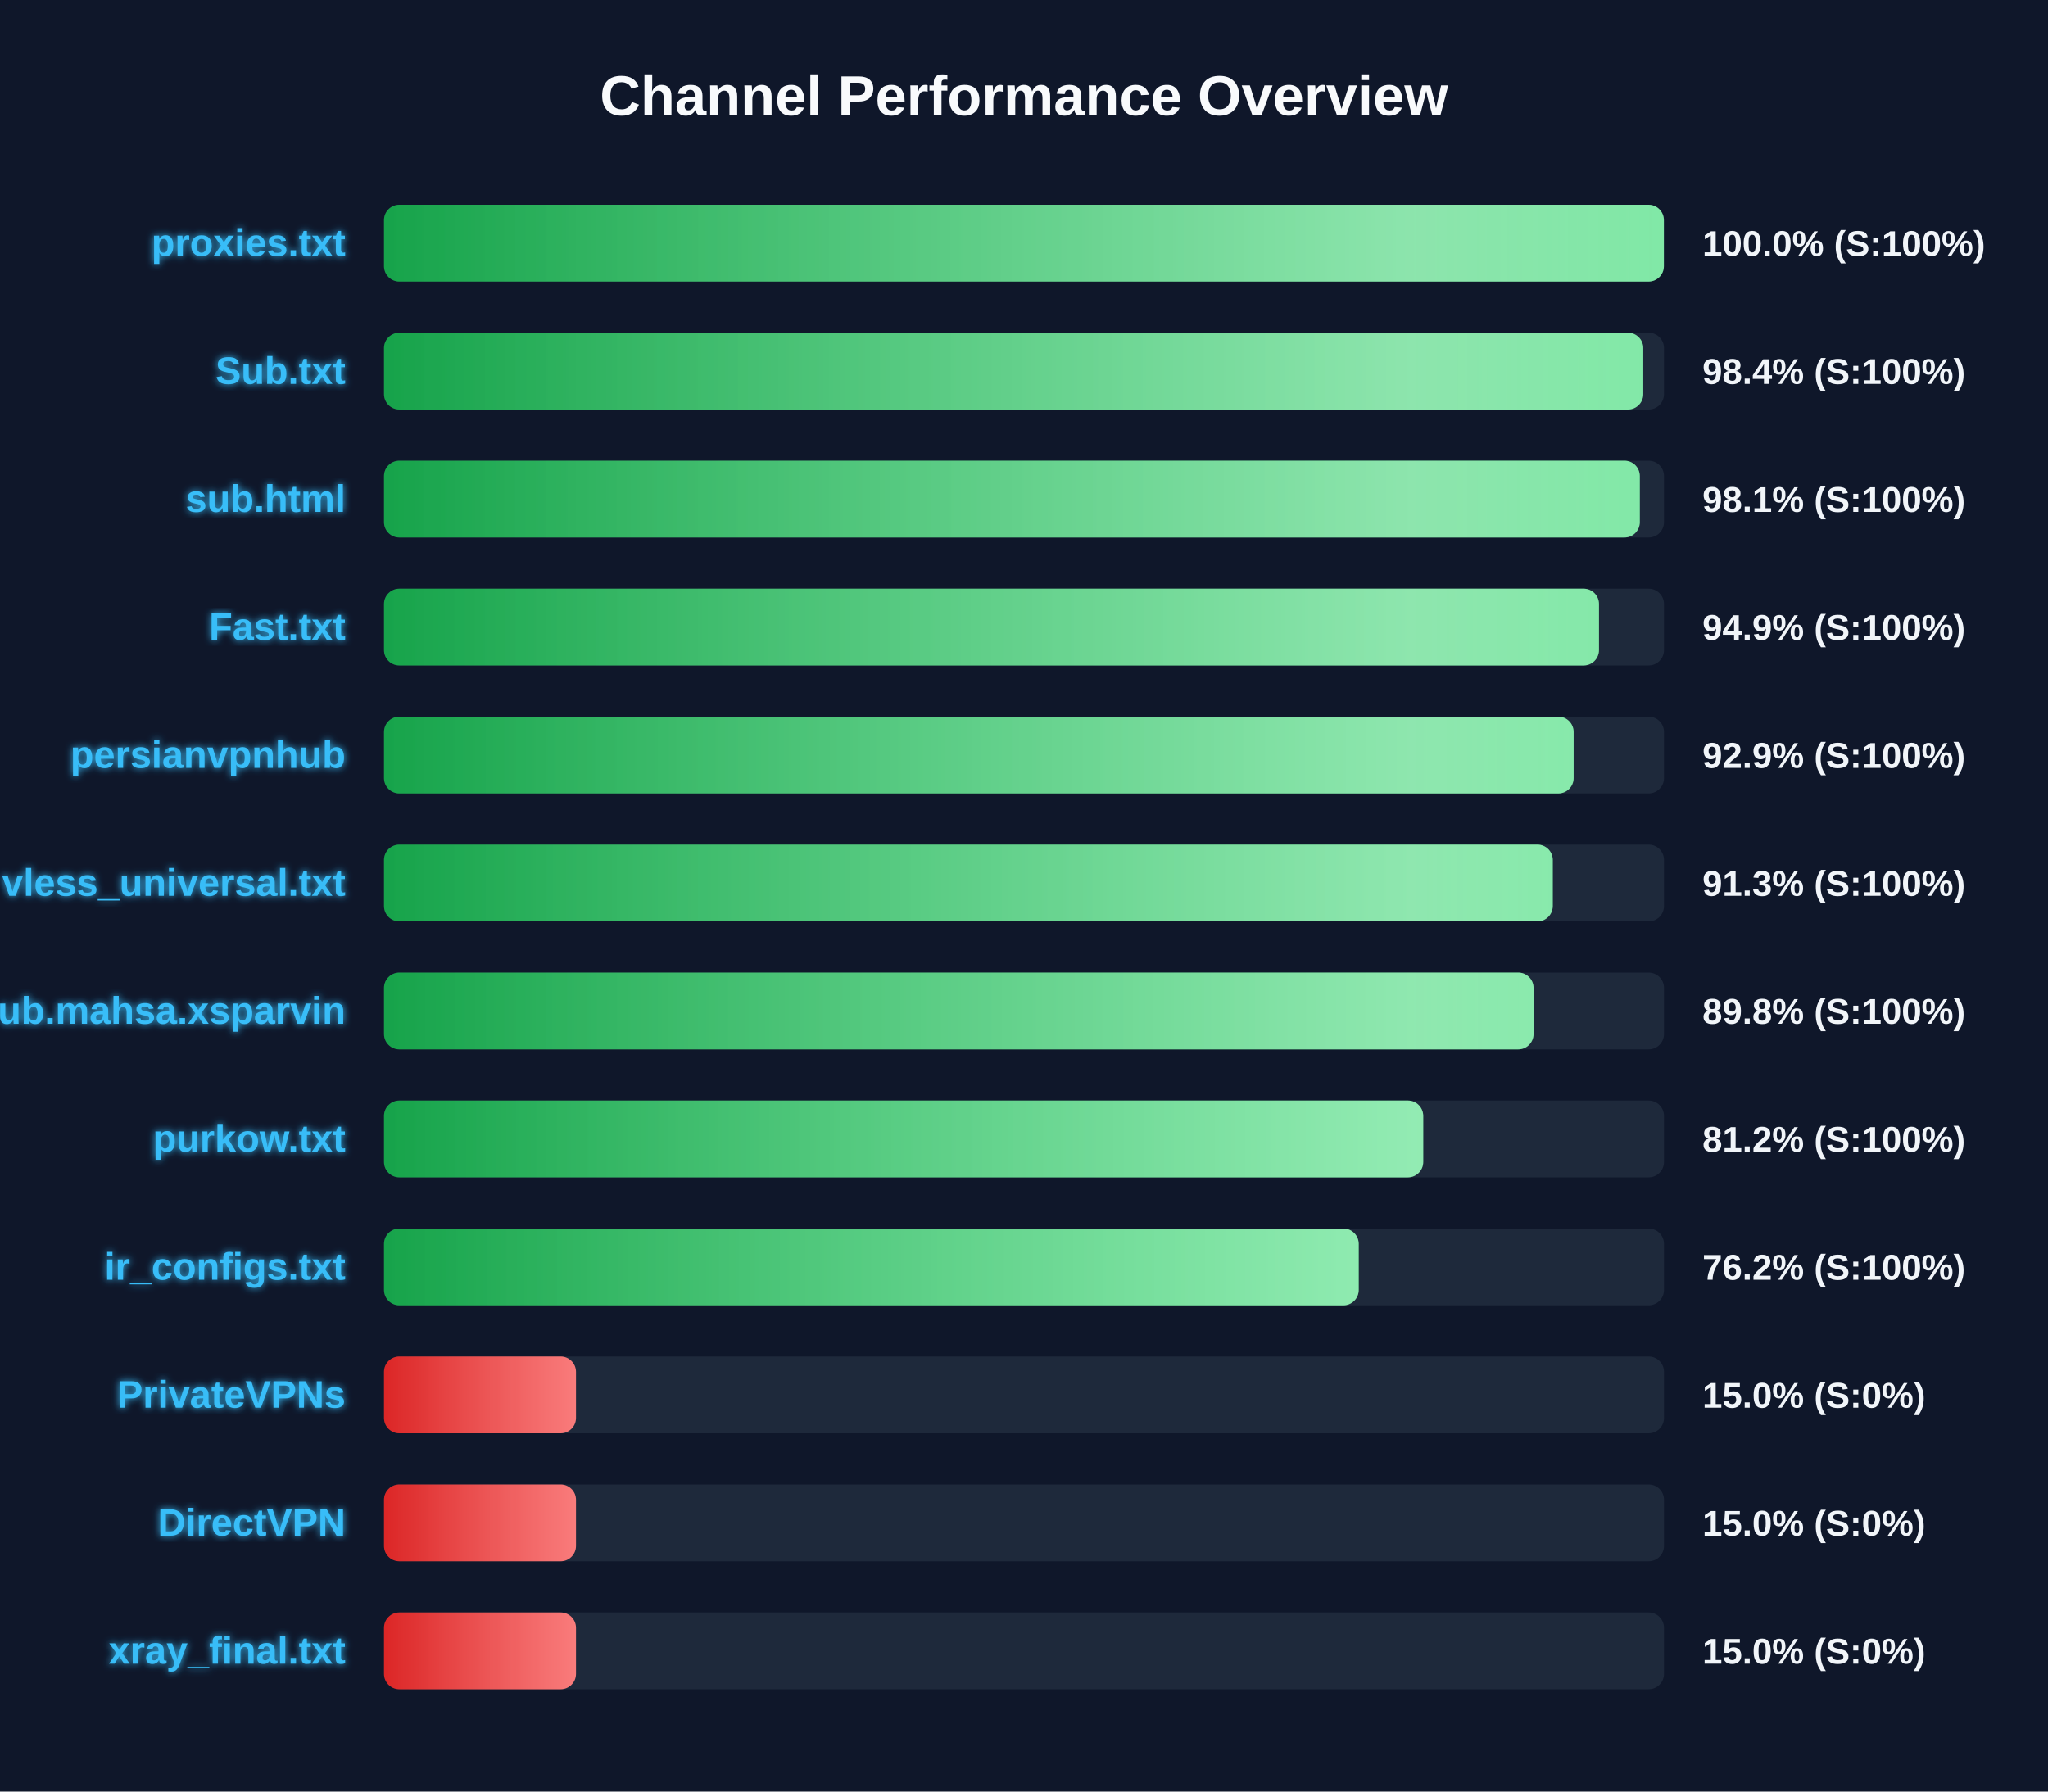
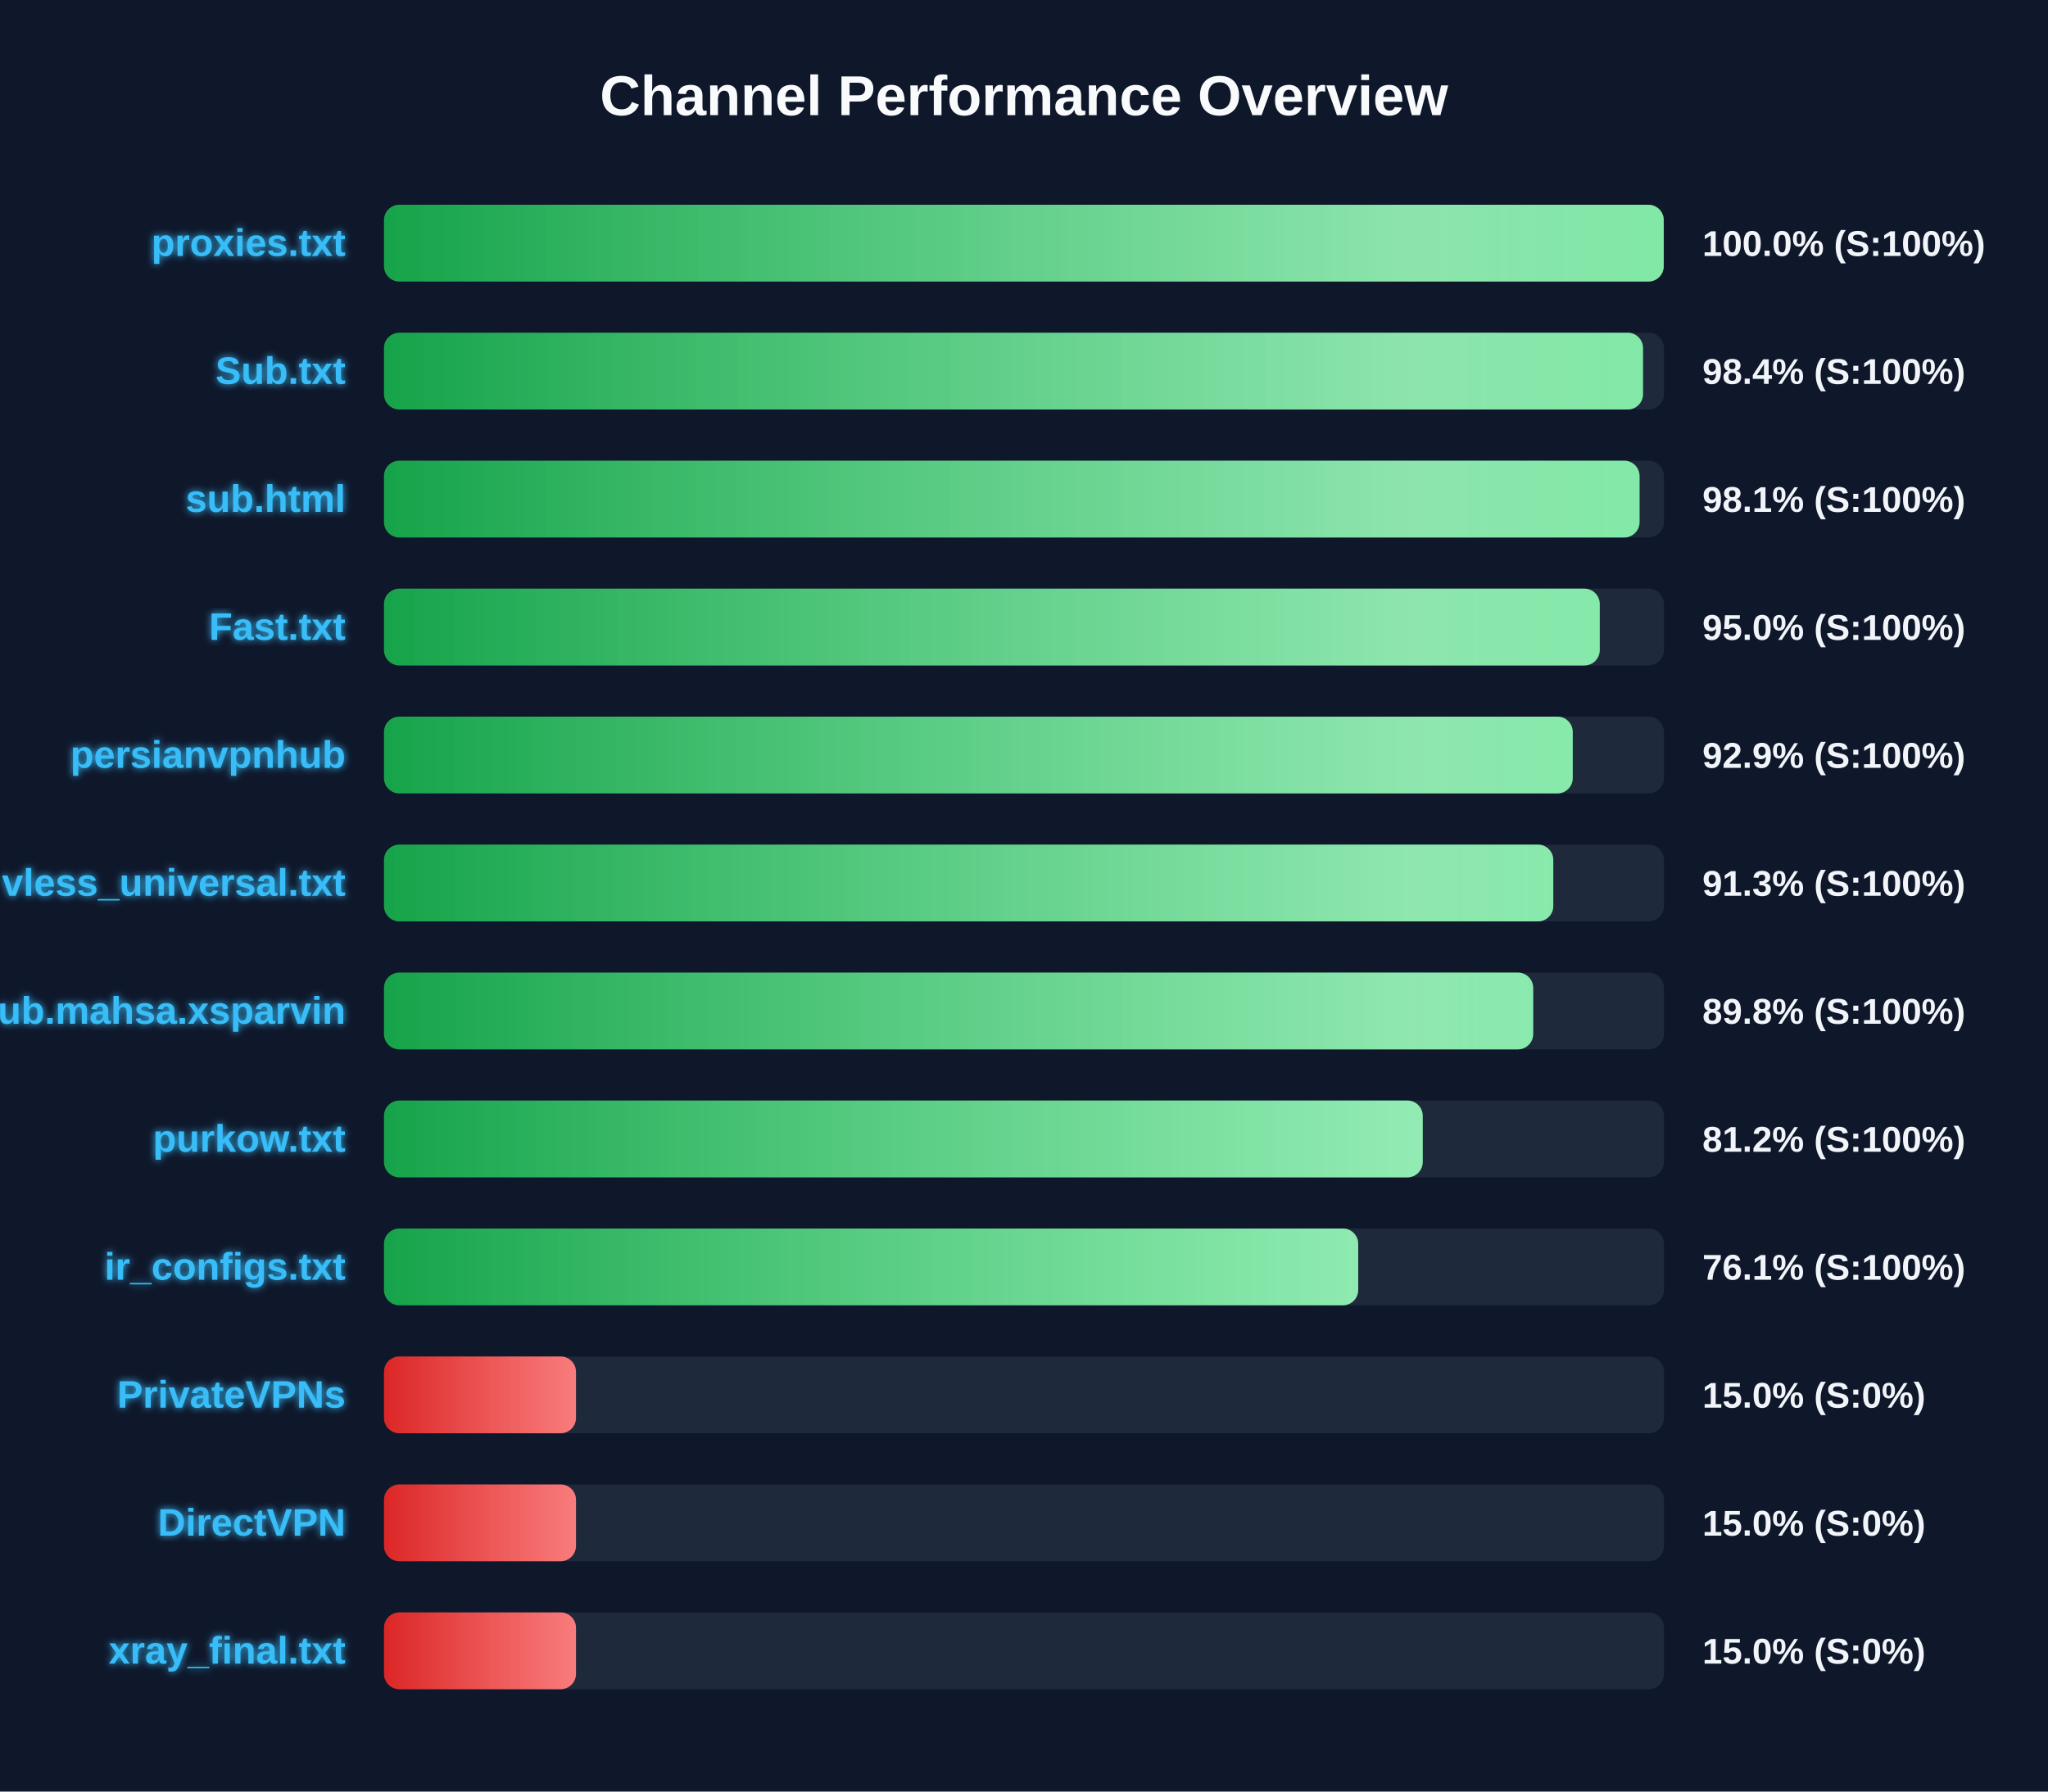
<svg xmlns="http://www.w3.org/2000/svg" width="800" height="700" version="1.1">
  <defs>
    <linearGradient id="grad-green" x1="0%" y1="0%" x2="100%" y2="0%">
      <stop offset="0%" stop-color="#16a34a" />
      <stop offset="100%" stop-color="#4ade80" />
    </linearGradient>
    <linearGradient id="grad-yellow" x1="0%" y1="0%" x2="100%" y2="0%">
      <stop offset="0%" stop-color="#ca8a04" />
      <stop offset="100%" stop-color="#fde047" />
    </linearGradient>
    <linearGradient id="grad-red" x1="0%" y1="0%" x2="100%" y2="0%">
      <stop offset="0%" stop-color="#dc2626" />
      <stop offset="100%" stop-color="#f87171" />
    </linearGradient>
    <linearGradient id="shimmer" x1="0%" y1="0%" x2="100%" y2="0%">
      <stop offset="0%" stop-color="rgba(255,255,255,0)" />
      <stop offset="50%" stop-color="rgba(255,255,255,0.4)" />
      <stop offset="100%" stop-color="rgba(255,255,255,0)" />
    </linearGradient>
    <filter id="glow" x="-20%" y="-20%" width="140%" height="140%">
      <feGaussianBlur stdDeviation="1.5" result="blur" />
      <feComposite in="SourceGraphic" in2="blur" operator="over" />
    </filter>
  </defs>
  <style>
        .bg-rect { fill: #0f172a; }
        .title { font: bold 22px 'Segoe UI', Arial, sans-serif; fill: #f8fafc; }
        .row { font: bold 15px 'Segoe UI', Arial, sans-serif; fill: #38bdf8; filter: url(#glow); }
        .score { font: bold 14px 'Segoe UI', Arial, sans-serif; fill: #f1f5f9; }
        @keyframes shimmer-anim {
            0% { transform: translateX(-100%); }
            100% { transform: translateX(200%); }
        }
        .shimmer-rect {
            animation: shimmer-anim 2.5s infinite linear;
        }
    </style>
  <rect width="100%" height="100%" class="bg-rect" />
  <text x="400" y="45" text-anchor="middle" class="title">Channel Performance Overview</text>
  <rect x="150" y="80" width="500" height="30" fill="#1e293b" rx="6" />
  <clipPath id="clip-0">
-     <rect x="150" y="80" width="499.95" height="30" rx="6" />
+     <rect x="150" y="80" width="499.9" height="30" rx="6" />
  </clipPath>
-   <rect x="150" y="80" width="499.95" height="30" fill="url(#grad-green)" rx="6" />
+   <rect x="150" y="80" width="499.9" height="30" fill="url(#grad-green)" rx="6" />
  <g clip-path="url(#clip-0)">
    <rect x="150" y="80" width="100%" height="30" fill="url(#shimmer)" class="shimmer-rect" />
  </g>
  <text x="135" y="100" text-anchor="end" class="row">proxies.txt</text>
  <text x="665" y="100" text-anchor="start" class="score">100.0% (S:100%)</text>
  <rect x="150" y="130" width="500" height="30" fill="#1e293b" rx="6" />
  <clipPath id="clip-1">
-     <rect x="150" y="130" width="491.9" height="30" rx="6" />
+     <rect x="150" y="130" width="491.8" height="30" rx="6" />
  </clipPath>
-   <rect x="150" y="130" width="491.9" height="30" fill="url(#grad-green)" rx="6" />
+   <rect x="150" y="130" width="491.8" height="30" fill="url(#grad-green)" rx="6" />
  <g clip-path="url(#clip-1)">
    <rect x="150" y="130" width="100%" height="30" fill="url(#shimmer)" class="shimmer-rect" />
  </g>
  <text x="135" y="150" text-anchor="end" class="row">Sub.txt</text>
  <text x="665" y="150" text-anchor="start" class="score">98.4% (S:100%)</text>
  <rect x="150" y="180" width="500" height="30" fill="#1e293b" rx="6" />
  <clipPath id="clip-2">
-     <rect x="150" y="180" width="490.55" height="30" rx="6" />
+     <rect x="150" y="180" width="490.45" height="30" rx="6" />
  </clipPath>
-   <rect x="150" y="180" width="490.55" height="30" fill="url(#grad-green)" rx="6" />
+   <rect x="150" y="180" width="490.45" height="30" fill="url(#grad-green)" rx="6" />
  <g clip-path="url(#clip-2)">
    <rect x="150" y="180" width="100%" height="30" fill="url(#shimmer)" class="shimmer-rect" />
  </g>
  <text x="135" y="200" text-anchor="end" class="row">sub.html</text>
  <text x="665" y="200" text-anchor="start" class="score">98.1% (S:100%)</text>
  <rect x="150" y="230" width="500" height="30" fill="#1e293b" rx="6" />
  <clipPath id="clip-3">
-     <rect x="150" y="230" width="474.6" height="30" rx="6" />
+     <rect x="150" y="230" width="474.9" height="30" rx="6" />
  </clipPath>
-   <rect x="150" y="230" width="474.6" height="30" fill="url(#grad-green)" rx="6" />
+   <rect x="150" y="230" width="474.9" height="30" fill="url(#grad-green)" rx="6" />
  <g clip-path="url(#clip-3)">
    <rect x="150" y="230" width="100%" height="30" fill="url(#shimmer)" class="shimmer-rect" />
  </g>
  <text x="135" y="250" text-anchor="end" class="row">Fast.txt</text>
-   <text x="665" y="250" text-anchor="start" class="score">94.9% (S:100%)</text>
+   <text x="665" y="250" text-anchor="start" class="score">95.0% (S:100%)</text>
  <rect x="150" y="280" width="500" height="30" fill="#1e293b" rx="6" />
  <clipPath id="clip-4">
-     <rect x="150" y="280" width="464.7" height="30" rx="6" />
+     <rect x="150" y="280" width="464.35" height="30" rx="6" />
  </clipPath>
-   <rect x="150" y="280" width="464.7" height="30" fill="url(#grad-green)" rx="6" />
+   <rect x="150" y="280" width="464.35" height="30" fill="url(#grad-green)" rx="6" />
  <g clip-path="url(#clip-4)">
    <rect x="150" y="280" width="100%" height="30" fill="url(#shimmer)" class="shimmer-rect" />
  </g>
  <text x="135" y="300" text-anchor="end" class="row">persianvpnhub</text>
  <text x="665" y="300" text-anchor="start" class="score">92.9% (S:100%)</text>
  <rect x="150" y="330" width="500" height="30" fill="#1e293b" rx="6" />
  <clipPath id="clip-5">
-     <rect x="150" y="330" width="456.55" height="30" rx="6" />
+     <rect x="150" y="330" width="456.75" height="30" rx="6" />
  </clipPath>
-   <rect x="150" y="330" width="456.55" height="30" fill="url(#grad-green)" rx="6" />
+   <rect x="150" y="330" width="456.75" height="30" fill="url(#grad-green)" rx="6" />
  <g clip-path="url(#clip-5)">
    <rect x="150" y="330" width="100%" height="30" fill="url(#shimmer)" class="shimmer-rect" />
  </g>
  <text x="135" y="350" text-anchor="end" class="row">vless_universal.txt</text>
  <text x="665" y="350" text-anchor="start" class="score">91.3% (S:100%)</text>
  <rect x="150" y="380" width="500" height="30" fill="#1e293b" rx="6" />
  <clipPath id="clip-6">
-     <rect x="150" y="380" width="449.05" height="30" rx="6" />
+     <rect x="150" y="380" width="448.9" height="30" rx="6" />
  </clipPath>
-   <rect x="150" y="380" width="449.05" height="30" fill="url(#grad-green)" rx="6" />
+   <rect x="150" y="380" width="448.9" height="30" fill="url(#grad-green)" rx="6" />
  <g clip-path="url(#clip-6)">
    <rect x="150" y="380" width="100%" height="30" fill="url(#shimmer)" class="shimmer-rect" />
  </g>
  <text x="135" y="400" text-anchor="end" class="row">Sub.mahsa.xsparvin</text>
  <text x="665" y="400" text-anchor="start" class="score">89.8% (S:100%)</text>
  <rect x="150" y="430" width="500" height="30" fill="#1e293b" rx="6" />
  <clipPath id="clip-7">
-     <rect x="150" y="430" width="405.95" height="30" rx="6" />
+     <rect x="150" y="430" width="405.75" height="30" rx="6" />
  </clipPath>
-   <rect x="150" y="430" width="405.95" height="30" fill="url(#grad-green)" rx="6" />
+   <rect x="150" y="430" width="405.75" height="30" fill="url(#grad-green)" rx="6" />
  <g clip-path="url(#clip-7)">
    <rect x="150" y="430" width="100%" height="30" fill="url(#shimmer)" class="shimmer-rect" />
  </g>
  <text x="135" y="450" text-anchor="end" class="row">purkow.txt</text>
  <text x="665" y="450" text-anchor="start" class="score">81.2% (S:100%)</text>
  <rect x="150" y="480" width="500" height="30" fill="#1e293b" rx="6" />
  <clipPath id="clip-8">
-     <rect x="150" y="480" width="380.75" height="30" rx="6" />
+     <rect x="150" y="480" width="380.55" height="30" rx="6" />
  </clipPath>
-   <rect x="150" y="480" width="380.75" height="30" fill="url(#grad-green)" rx="6" />
+   <rect x="150" y="480" width="380.55" height="30" fill="url(#grad-green)" rx="6" />
  <g clip-path="url(#clip-8)">
    <rect x="150" y="480" width="100%" height="30" fill="url(#shimmer)" class="shimmer-rect" />
  </g>
  <text x="135" y="500" text-anchor="end" class="row">ir_configs.txt</text>
-   <text x="665" y="500" text-anchor="start" class="score">76.2% (S:100%)</text>
+   <text x="665" y="500" text-anchor="start" class="score">76.1% (S:100%)</text>
  <rect x="150" y="530" width="500" height="30" fill="#1e293b" rx="6" />
  <clipPath id="clip-9">
    <rect x="150" y="530" width="75.0" height="30" rx="6" />
  </clipPath>
  <rect x="150" y="530" width="75.0" height="30" fill="url(#grad-red)" rx="6" />
  <g clip-path="url(#clip-9)">
    <rect x="150" y="530" width="100%" height="30" fill="url(#shimmer)" class="shimmer-rect" />
  </g>
  <text x="135" y="550" text-anchor="end" class="row">PrivateVPNs</text>
  <text x="665" y="550" text-anchor="start" class="score">15.0% (S:0%)</text>
  <rect x="150" y="580" width="500" height="30" fill="#1e293b" rx="6" />
  <clipPath id="clip-10">
    <rect x="150" y="580" width="75.0" height="30" rx="6" />
  </clipPath>
  <rect x="150" y="580" width="75.0" height="30" fill="url(#grad-red)" rx="6" />
  <g clip-path="url(#clip-10)">
    <rect x="150" y="580" width="100%" height="30" fill="url(#shimmer)" class="shimmer-rect" />
  </g>
  <text x="135" y="600" text-anchor="end" class="row">DirectVPN</text>
  <text x="665" y="600" text-anchor="start" class="score">15.0% (S:0%)</text>
  <rect x="150" y="630" width="500" height="30" fill="#1e293b" rx="6" />
  <clipPath id="clip-11">
    <rect x="150" y="630" width="75.0" height="30" rx="6" />
  </clipPath>
  <rect x="150" y="630" width="75.0" height="30" fill="url(#grad-red)" rx="6" />
  <g clip-path="url(#clip-11)">
    <rect x="150" y="630" width="100%" height="30" fill="url(#shimmer)" class="shimmer-rect" />
  </g>
  <text x="135" y="650" text-anchor="end" class="row">xray_final.txt</text>
  <text x="665" y="650" text-anchor="start" class="score">15.0% (S:0%)</text>
</svg>
